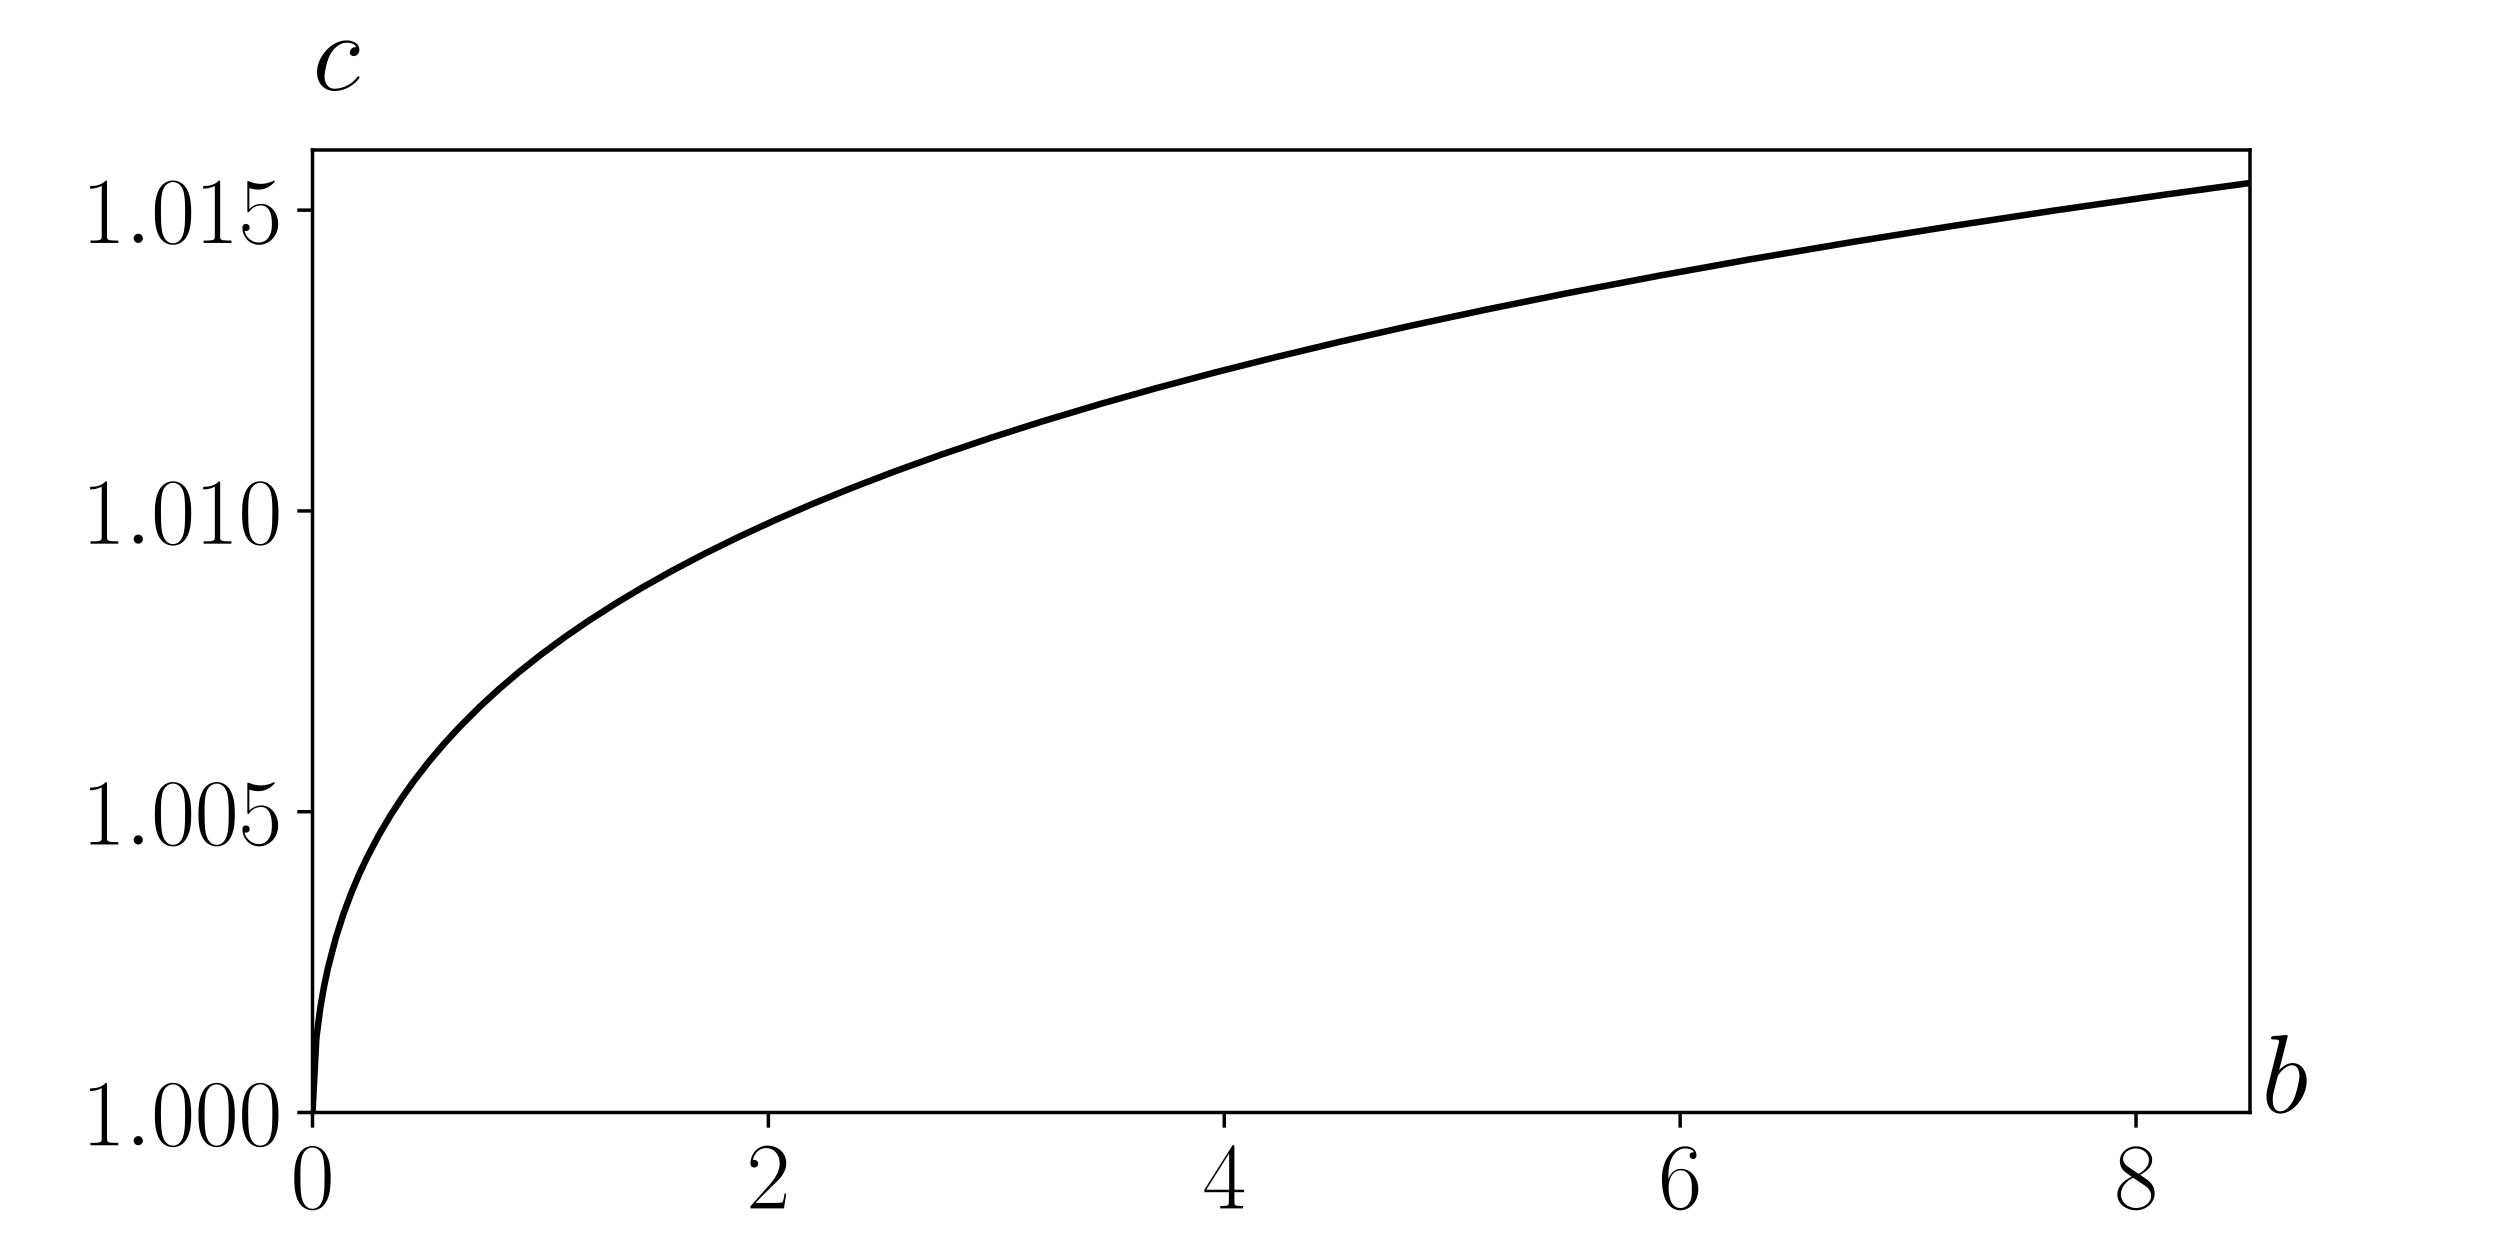
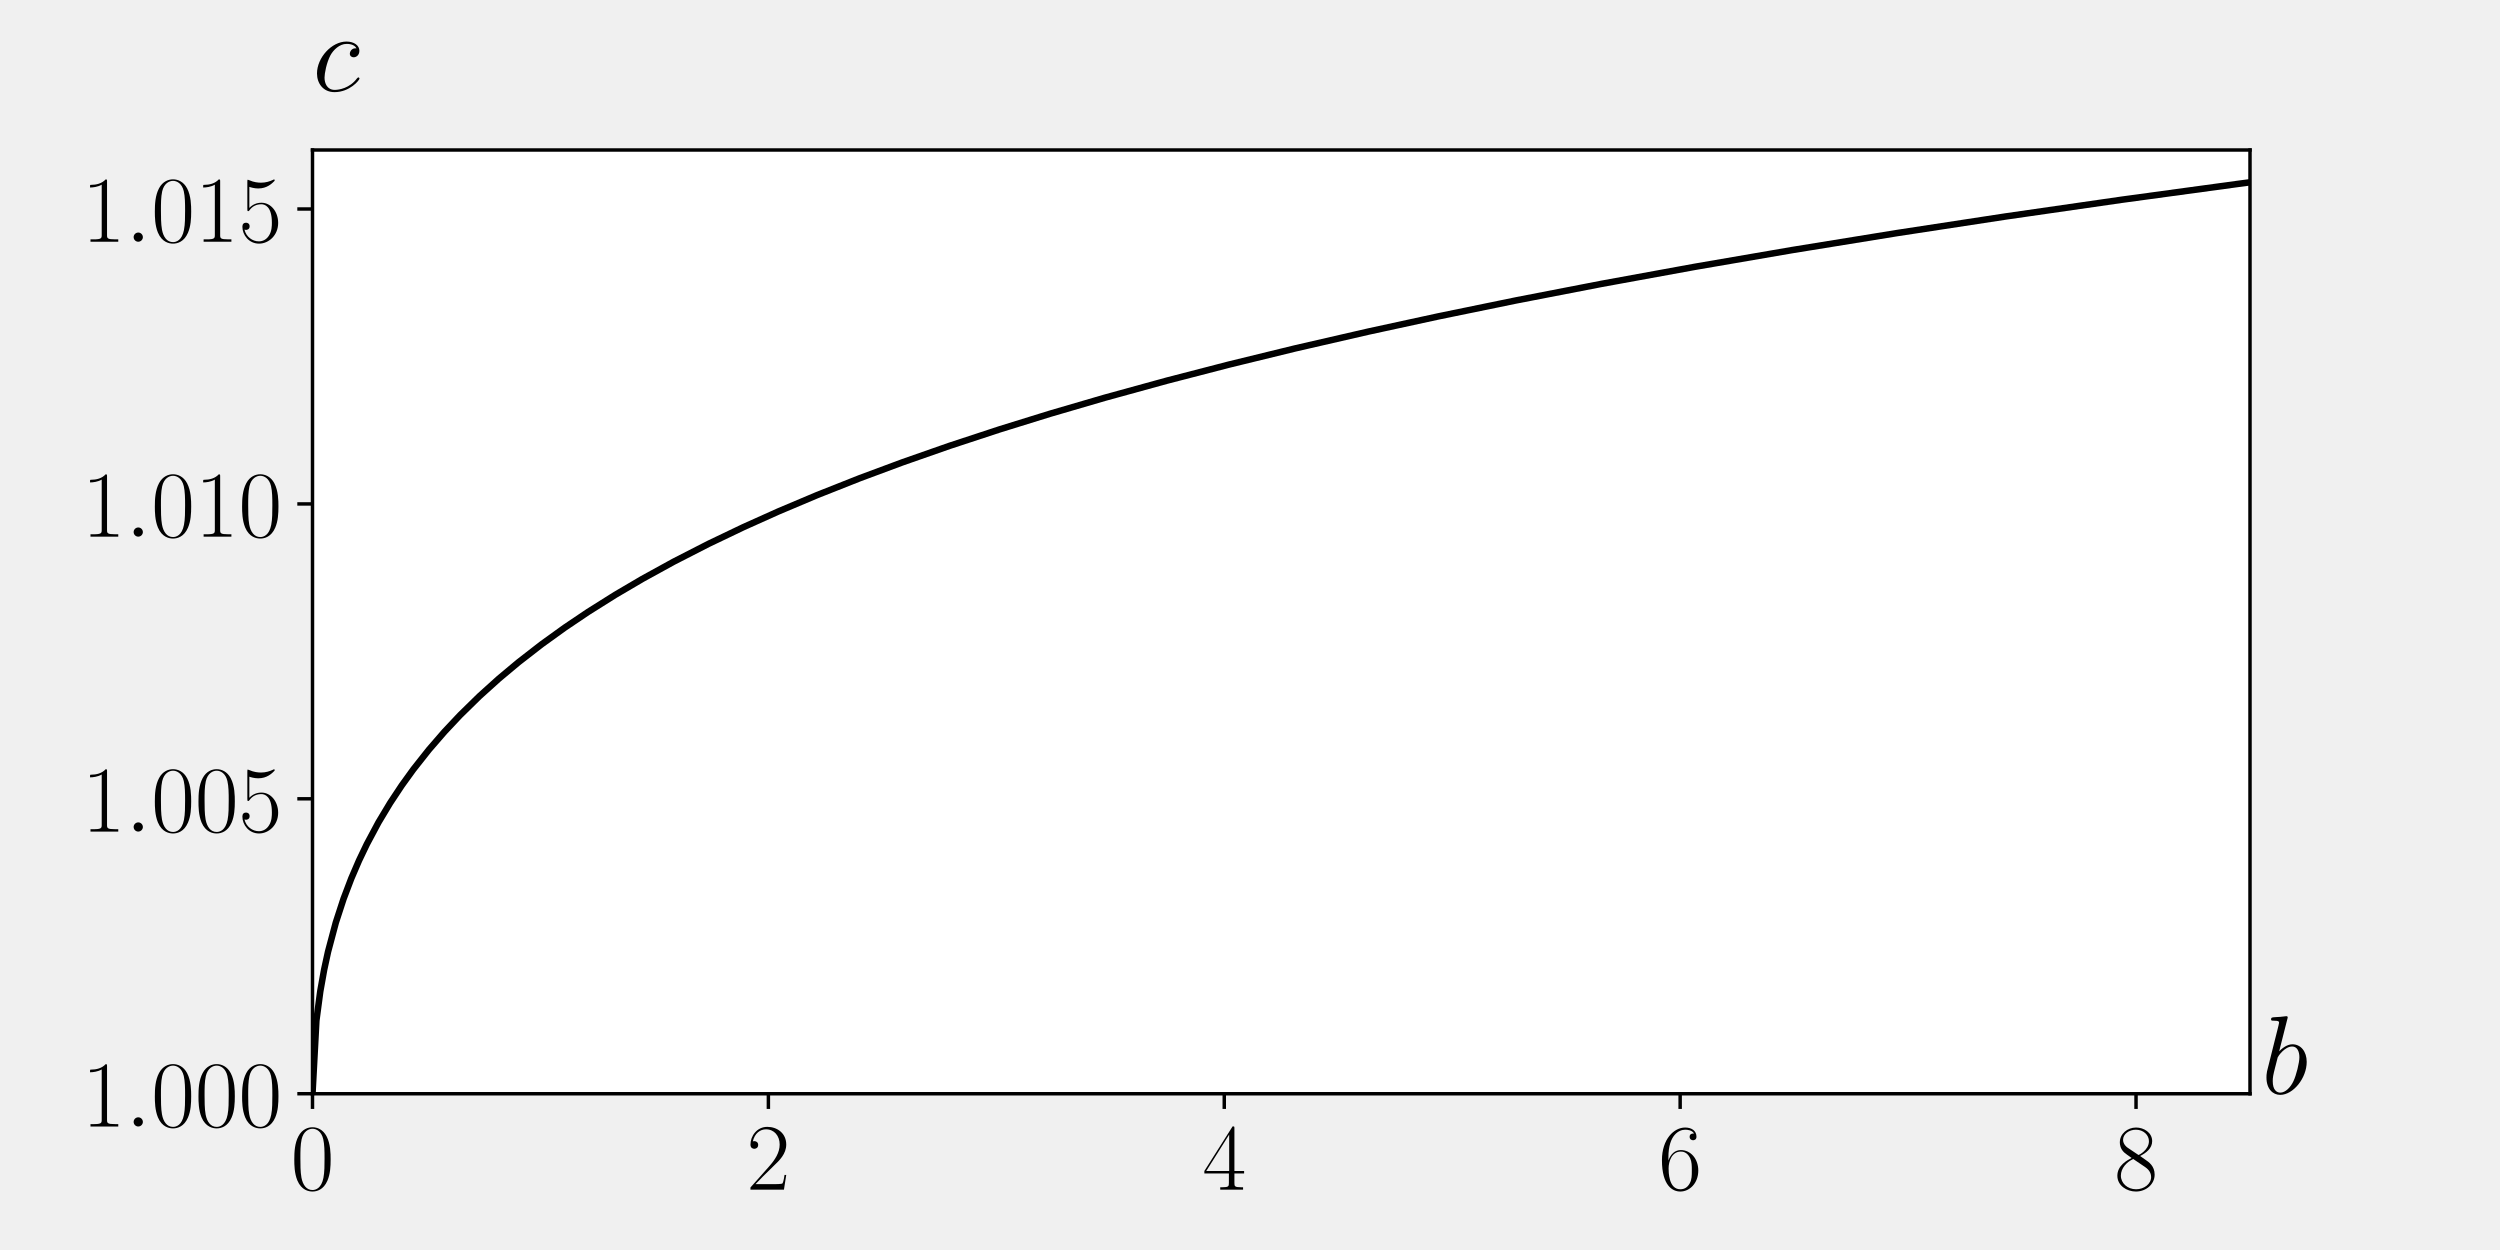
<svg xmlns="http://www.w3.org/2000/svg" xmlns:xlink="http://www.w3.org/1999/xlink" height="288pt" version="1.1" viewBox="0 0 576 288" width="576pt">
  <defs>
    <style type="text/css">*{stroke-linecap:butt;stroke-linejoin:round;}</style>
  </defs>
  <g id="figure_1">
    <g id="patch_1">
-       <path d="M 0 288  L 576 288  L 576 0  L 0 0  z " style="fill:#ffffff;" />
+       <path d="M 0 288  L 576 288  L 576 0  L 0 0  z " style="fill:none;" />
    </g>
    <g id="axes_1">
      <g id="patch_2">
-         <path d="M 72 256.32  L 518.4 256.32  L 518.4 34.56  L 72 34.56  z " style="fill:#ffffff;" />
+         <path d="M 72 252  L 518.4 252  L 518.4 34.56  L 72 34.56  z " style="fill:#ffffff;" />
      </g>
      <g id="matplotlib.axis_1">
        <g id="xtick_1">
          <g id="line2d_1">
            <defs>
-               <path d="M 0 0  L 0 3.5  " id="m9128f6d514" style="stroke:#000000;stroke-width:0.8;" />
+               <path d="M 0 0  L 0 3.5  " id="mcf31387af1" style="stroke:#000000;stroke-width:0.8;" />
            </defs>
            <g>
-               <use style="stroke:#000000;stroke-width:0.8;" x="72" xlink:href="#m9128f6d514" y="256.32" />
+               <use style="stroke:#000000;stroke-width:0.8;" x="72" xlink:href="#mcf31387af1" y="252" />
            </g>
          </g>
          <g id="text_1">
-             <g transform="translate(66.97405 278.4132)scale(0.22 -0.22)">
+             <g transform="translate(66.97405 274.0932)scale(0.22 -0.22)">
              <defs>
                <path d="M 42 31.641  C 42 37.75 41.906 48.125 37.703 56.109  C 34 63.109 28.094 65.594 22.906 65.594  C 18.094 65.594 12 63.406 8.203 56.203  C 4.203 48.719 3.797 39.438 3.797 31.641  C 3.797 25.953 3.906 17.281 7 9.672  C 11.297 -0.609 19 -2 22.906 -2  C 27.5 -2 34.5 -0.109 38.594 9.375  C 41.594 16.281 42 24.359 42 31.641  z M 22.906 -0.406  C 16.5 -0.406 12.703 5.078 11.297 12.688  C 10.203 18.562 10.203 27.156 10.203 32.75  C 10.203 40.438 10.203 46.828 11.5 52.922  C 13.406 61.391 19 64 22.906 64  C 27 64 32.297 61.297 34.203 53.125  C 35.5 47.438 35.594 40.734 35.594 32.75  C 35.594 26.25 35.594 18.266 34.406 12.375  C 32.297 1.484 26.406 -0.406 22.906 -0.406  z " id="CMR17-48" />
              </defs>
              <use transform="scale(0.996264)" xlink:href="#CMR17-48" />
            </g>
          </g>
        </g>
        <g id="xtick_2">
          <g id="line2d_2">
            <g>
-               <use style="stroke:#000000;stroke-width:0.8;" x="177.035" xlink:href="#m9128f6d514" y="256.32" />
+               <use style="stroke:#000000;stroke-width:0.8;" x="177.035" xlink:href="#mcf31387af1" y="252" />
            </g>
          </g>
          <g id="text_2">
-             <g transform="translate(172.0093 278.4132)scale(0.22 -0.22)">
+             <g transform="translate(172.0093 274.0932)scale(0.22 -0.22)">
              <defs>
                <path d="M 41.703 15.453  L 39.906 15.453  C 38.906 8.375 38.094 7.172 37.703 6.562  C 37.203 5.766 30 5.766 28.594 5.766  L 9.406 5.766  C 13 9.672 20 16.75 28.5 24.953  C 34.594 30.734 41.703 37.531 41.703 47.422  C 41.703 59.219 32.297 66 21.797 66  C 10.797 66 4.094 56.312 4.094 47.344  C 4.094 43.438 7 42.938 8.203 42.938  C 9.203 42.938 12.203 43.547 12.203 47.031  C 12.203 50.109 9.594 51 8.203 51  C 7.594 51 7 50.906 6.594 50.703  C 8.5 59.219 14.297 63.406 20.406 63.406  C 29.094 63.406 34.797 56.516 34.797 47.422  C 34.797 38.734 29.703 31.25 24 24.75  L 4.094 2.281  L 4.094 0  L 39.297 0  z " id="CMR17-50" />
              </defs>
              <use transform="scale(0.996264)" xlink:href="#CMR17-50" />
            </g>
          </g>
        </g>
        <g id="xtick_3">
          <g id="line2d_3">
            <g>
-               <use style="stroke:#000000;stroke-width:0.8;" x="282.071" xlink:href="#m9128f6d514" y="256.32" />
+               <use style="stroke:#000000;stroke-width:0.8;" x="282.071" xlink:href="#mcf31387af1" y="252" />
            </g>
          </g>
          <g id="text_3">
-             <g transform="translate(277.0446 278.4132)scale(0.22 -0.22)">
+             <g transform="translate(277.0446 274.0932)scale(0.22 -0.22)">
              <defs>
                <path d="M 33.594 64.406  C 33.594 66.5 33.5 66.5 31.703 66.5  L 2 19.594  L 2 17  L 27.797 17  L 27.797 7.141  C 27.797 3.5 27.594 2.5 20.594 2.5  L 18.703 2.5  L 18.703 0  C 21.906 0 27.297 0 30.703 0  C 34.094 0 39.5 0 42.703 0  L 42.703 2.5  L 40.797 2.5  C 33.797 2.5 33.594 3.5 33.594 7.141  L 33.594 17  L 43.797 17  L 43.797 19.594  L 33.594 19.594  z M 28.094 57.859  L 28.094 19.594  L 4 19.594  z " id="CMR17-52" />
              </defs>
              <use transform="scale(0.996264)" xlink:href="#CMR17-52" />
            </g>
          </g>
        </g>
        <g id="xtick_4">
          <g id="line2d_4">
            <g>
-               <use style="stroke:#000000;stroke-width:0.8;" x="387.106" xlink:href="#m9128f6d514" y="256.32" />
+               <use style="stroke:#000000;stroke-width:0.8;" x="387.106" xlink:href="#mcf31387af1" y="252" />
            </g>
          </g>
          <g id="text_4">
-             <g transform="translate(382.0799 278.4132)scale(0.22 -0.22)">
+             <g transform="translate(382.0799 274.0932)scale(0.22 -0.22)">
              <defs>
                <path d="M 10.594 34  C 10.594 57.656 21.797 63 28.297 63  C 30.406 63 35.5 62.641 37.5 59  C 35.906 59 32.906 59 32.906 55.516  C 32.906 52.828 35.094 51.922 36.5 51.922  C 37.406 51.922 40.094 52.312 40.094 55.625  C 40.094 61.781 35.094 65.297 28.203 65.297  C 16.297 65.297 3.797 52.969 3.797 31  C 3.797 3.953 15.094 -2 23.094 -2  C 32.797 -2 42 6.672 42 20.047  C 42 32.516 33.906 41.594 23.703 41.594  C 17.594 41.594 13.094 37.609 10.594 30.625  z M 23.094 0.391  C 10.797 0.391 10.797 18.75 10.797 22.438  C 10.797 29.625 14.203 40 23.5 40  C 25.203 40 30.094 40 33.406 33.125  C 35.203 29.219 35.203 25.141 35.203 20.141  C 35.203 14.75 35.203 10.781 33.094 6.781  C 30.906 2.672 27.703 0.391 23.094 0.391  z " id="CMR17-54" />
              </defs>
              <use transform="scale(0.996264)" xlink:href="#CMR17-54" />
            </g>
          </g>
        </g>
        <g id="xtick_5">
          <g id="line2d_5">
            <g>
-               <use style="stroke:#000000;stroke-width:0.8;" x="492.141" xlink:href="#m9128f6d514" y="256.32" />
+               <use style="stroke:#000000;stroke-width:0.8;" x="492.141" xlink:href="#mcf31387af1" y="252" />
            </g>
          </g>
          <g id="text_5">
-             <g transform="translate(487.1152 278.4132)scale(0.22 -0.22)">
+             <g transform="translate(487.1152 274.0932)scale(0.22 -0.22)">
              <defs>
                <path d="M 27.203 35.375  C 33.5 38.547 39.906 43.328 39.906 50.984  C 39.906 60.016 31.094 65.297 23 65.297  C 13.906 65.297 5.906 58.734 5.906 49.688  C 5.906 47.203 6.5 42.922 10.406 39.141  C 11.406 38.156 15.594 35.172 18.297 33.281  C 13.797 30.984 3.297 25.531 3.297 14.594  C 3.297 4.359 13.094 -2 22.797 -2  C 33.5 -2 42.5 5.656 42.5 15.781  C 42.5 24.844 36.406 29.016 32.406 31.703  z M 14.094 44.094  C 13.297 44.594 9.297 47.672 9.297 52.359  C 9.297 58.422 15.594 63 22.797 63  C 30.703 63 36.5 57.438 36.5 50.969  C 36.5 41.703 26.094 36.422 25.594 36.422  C 25.5 36.422 25.406 36.422 24.594 37.031  z M 32.5 23.734  C 34 22.641 38.797 19.375 38.797 13.297  C 38.797 5.953 31.406 0.391 23 0.391  C 13.906 0.391 7 6.844 7 14.688  C 7 22.547 13.094 29.094 20 32.188  z " id="CMR17-56" />
              </defs>
              <use transform="scale(0.996264)" xlink:href="#CMR17-56" />
            </g>
          </g>
        </g>
      </g>
      <g id="matplotlib.axis_2">
        <g id="ytick_1">
          <g id="line2d_6">
            <defs>
-               <path d="M 0 0  L -3.5 0  " id="mff3031eafa" style="stroke:#000000;stroke-width:0.8;" />
+               <path d="M 0 0  L -3.5 0  " id="m5c1ed2e579" style="stroke:#000000;stroke-width:0.8;" />
            </defs>
            <g>
-               <use style="stroke:#000000;stroke-width:0.8;" x="72" xlink:href="#mff3031eafa" y="256.32" />
+               <use style="stroke:#000000;stroke-width:0.8;" x="72" xlink:href="#m5c1ed2e579" y="252" />
            </g>
          </g>
          <g id="text_6">
-             <g transform="translate(18.831 263.8666)scale(0.22 -0.22)">
+             <g transform="translate(18.831 259.5466)scale(0.22 -0.22)">
              <defs>
                <path d="M 26.594 63.406  C 26.594 65.5 26.5 65.5 25.094 65.5  C 21.203 61.188 15.297 59.797 9.703 59.797  C 9.406 59.797 8.906 59.797 8.797 59.5  C 8.703 59.297 8.703 59.094 8.703 57  C 11.797 57 17 57.594 21 59.984  L 21 7.203  C 21 3.688 20.797 2.5 12.203 2.5  L 9.203 2.5  L 9.203 0  C 14 0 19 0 23.797 0  C 28.594 0 33.594 0 38.406 0  L 38.406 2.5  L 35.406 2.5  C 26.797 2.5 26.594 3.594 26.594 7.156  z " id="CMR17-49" />
                <path d="M 18.406 4.797  C 18.406 7.688 16 9.672 13.594 9.672  C 10.703 9.672 8.703 7.281 8.703 4.891  C 8.703 2 11.094 0 13.5 0  C 16.406 0 18.406 2.391 18.406 4.797  z " id="CMMI12-58" />
              </defs>
              <use transform="scale(0.996264)" xlink:href="#CMR17-49" />
              <use transform="translate(45.69048 0)scale(0.996264)" xlink:href="#CMMI12-58" />
              <use transform="translate(72.78765 0)scale(0.996264)" xlink:href="#CMR17-48" />
              <use transform="translate(118.4781 0)scale(0.996264)" xlink:href="#CMR17-48" />
              <use transform="translate(164.1686 0)scale(0.996264)" xlink:href="#CMR17-48" />
            </g>
          </g>
        </g>
        <g id="ytick_2">
          <g id="line2d_7">
            <g>
-               <use style="stroke:#000000;stroke-width:0.8;" x="72" xlink:href="#mff3031eafa" y="187.02" />
+               <use style="stroke:#000000;stroke-width:0.8;" x="72" xlink:href="#m5c1ed2e579" y="184.05" />
            </g>
          </g>
          <g id="text_7">
-             <g transform="translate(18.831 194.5666)scale(0.22 -0.22)">
+             <g transform="translate(18.831 191.5966)scale(0.22 -0.22)">
              <defs>
                <path d="M 11.406 57.688  C 12.406 57.281 16.5 56 20.703 56  C 30 56 35.094 61.109 38 64.062  C 38 64.953 38 65.5 37.406 65.5  C 37.297 65.5 37.094 65.5 36.297 65.047  C 32.797 63.406 28.703 62.078 23.703 62.078  C 20.703 62.078 16.203 62.484 11.297 64.672  C 10.203 65.172 10 65.172 9.906 65.172  C 9.406 65.172 9.297 65.062 9.297 63.078  L 9.297 34.422  C 9.297 32.641 9.297 32.141 10.297 32.141  C 10.797 32.141 11 32.344 11.5 33.031  C 14.703 37.516 19.094 39.406 24.094 39.406  C 27.594 39.406 35.094 37.219 35.094 20.141  C 35.094 16.953 35.094 11.172 32.094 6.578  C 29.594 2.484 25.703 0.391 21.406 0.391  C 14.797 0.391 8.094 5 6.297 12.719  C 6.703 12.609 7.5 12.422 7.906 12.422  C 9.203 12.422 11.703 13.125 11.703 16.219  C 11.703 18.906 9.797 20 7.906 20  C 5.594 20 4.094 18.594 4.094 15.797  C 4.094 7.094 11 -2 21.594 -2  C 31.906 -2 41.703 6.875 41.703 19.75  C 41.703 31.719 33.906 41 24.203 41  C 19.094 41 14.797 39.109 11.406 35.531  z " id="CMR17-53" />
              </defs>
              <use transform="scale(0.996264)" xlink:href="#CMR17-49" />
              <use transform="translate(45.69048 0)scale(0.996264)" xlink:href="#CMMI12-58" />
              <use transform="translate(72.78765 0)scale(0.996264)" xlink:href="#CMR17-48" />
              <use transform="translate(118.4781 0)scale(0.996264)" xlink:href="#CMR17-48" />
              <use transform="translate(164.1686 0)scale(0.996264)" xlink:href="#CMR17-53" />
            </g>
          </g>
        </g>
        <g id="ytick_3">
          <g id="line2d_8">
            <g>
-               <use style="stroke:#000000;stroke-width:0.8;" x="72" xlink:href="#mff3031eafa" y="117.72" />
+               <use style="stroke:#000000;stroke-width:0.8;" x="72" xlink:href="#m5c1ed2e579" y="116.1" />
            </g>
          </g>
          <g id="text_8">
-             <g transform="translate(18.831 125.2666)scale(0.22 -0.22)">
+             <g transform="translate(18.831 123.6466)scale(0.22 -0.22)">
              <use transform="scale(0.996264)" xlink:href="#CMR17-49" />
              <use transform="translate(45.69048 0)scale(0.996264)" xlink:href="#CMMI12-58" />
              <use transform="translate(72.78765 0)scale(0.996264)" xlink:href="#CMR17-48" />
              <use transform="translate(118.4781 0)scale(0.996264)" xlink:href="#CMR17-49" />
              <use transform="translate(164.1686 0)scale(0.996264)" xlink:href="#CMR17-48" />
            </g>
          </g>
        </g>
        <g id="ytick_4">
          <g id="line2d_9">
            <g>
-               <use style="stroke:#000000;stroke-width:0.8;" x="72" xlink:href="#mff3031eafa" y="48.42" />
+               <use style="stroke:#000000;stroke-width:0.8;" x="72" xlink:href="#m5c1ed2e579" y="48.15" />
            </g>
          </g>
          <g id="text_9">
-             <g transform="translate(18.831 55.96662)scale(0.22 -0.22)">
+             <g transform="translate(18.831 55.69662)scale(0.22 -0.22)">
              <use transform="scale(0.996264)" xlink:href="#CMR17-49" />
              <use transform="translate(45.69048 0)scale(0.996264)" xlink:href="#CMMI12-58" />
              <use transform="translate(72.78765 0)scale(0.996264)" xlink:href="#CMR17-48" />
              <use transform="translate(118.4781 0)scale(0.996264)" xlink:href="#CMR17-49" />
              <use transform="translate(164.1686 0)scale(0.996264)" xlink:href="#CMR17-53" />
            </g>
          </g>
        </g>
      </g>
      <g id="line2d_10">
-         <path clip-path="url(#p79c5fa1cb5)" d="M 72 256.32  L 72.895 239.116  L 73.789 232.261  L 74.684 227.159  L 75.578 222.956  L 77.368 216.103  L 79.157 210.508  L 80.946 205.711  L 82.735 201.476  L 84.524 197.663  L 87.208 192.546  L 89.892 187.988  L 92.576 183.857  L 95.259 180.072  L 98.838 175.457  L 102.416 171.246  L 105.994 167.366  L 110.467 162.898  L 114.94 158.785  L 119.413 154.968  L 124.781 150.718  L 130.148 146.774  L 135.516 143.09  L 141.778 139.074  L 148.04 135.323  L 155.197 131.311  L 162.354 127.558  L 170.405 123.6  L 178.456 119.886  L 187.402 116.012  L 196.348 112.368  L 206.188 108.593  L 216.923 104.722  L 228.553 100.781  L 240.183 97.072  L 253.602 93.047  L 266.126 89.505  L 279.545 85.915  L 293.858 82.294  L 309.066 78.656  L 325.169 75.012  L 342.166 71.374  L 360.952 67.574  L 382.422 63.483  L 402.998 59.785  L 427.152 55.692  L 449.517 52.113  L 473.671 48.45  L 498.719 44.851  L 518.4 42.152  L 518.4 42.152  " style="fill:none;stroke:#000000;stroke-linecap:square;stroke-width:1.5;" />
+         <path clip-path="url(#p23b4fd3426)" d="M 72 252  L 72.895 235.132  L 73.789 228.41  L 74.684 223.408  L 75.578 219.286  L 77.368 212.567  L 79.157 207.081  L 80.946 202.377  L 82.735 198.224  L 84.524 194.486  L 87.208 189.469  L 89.892 184.999  L 92.576 180.949  L 95.259 177.237  L 98.838 172.712  L 102.416 168.583  L 105.994 164.779  L 110.467 160.398  L 114.94 156.365  L 119.413 152.623  L 124.781 148.455  L 130.148 144.588  L 135.516 140.976  L 141.778 137.038  L 148.04 133.36  L 155.197 129.426  L 163.248 125.302  L 171.299 121.45  L 179.351 117.834  L 188.297 114.057  L 198.137 110.162  L 207.978 106.502  L 218.713 102.744  L 230.342 98.918  L 241.972 95.314  L 254.496 91.652  L 268.81 87.715  L 283.123 84.008  L 298.331 80.293  L 315.328 76.384  L 331.431 72.887  L 349.323 69.212  L 369.004 65.398  L 390.474 61.477  L 412.838 57.63  L 436.992 53.713  L 462.041 49.884  L 488.879 46.014  L 515.716 42.358  L 518.4 42.004  L 518.4 42.004  " style="fill:none;stroke:#000000;stroke-linecap:square;stroke-width:1.5;" />
      </g>
      <g id="patch_3">
-         <path d="M 72 256.32  L 72 34.56  " style="fill:none;stroke:#000000;stroke-linecap:square;stroke-linejoin:miter;stroke-width:0.8;" />
+         <path d="M 72 252  L 72 34.56  " style="fill:none;stroke:#000000;stroke-linecap:square;stroke-linejoin:miter;stroke-width:0.8;" />
      </g>
      <g id="patch_4">
-         <path d="M 518.4 256.32  L 518.4 34.56  " style="fill:none;stroke:#000000;stroke-linecap:square;stroke-linejoin:miter;stroke-width:0.8;" />
+         <path d="M 518.4 252  L 518.4 34.56  " style="fill:none;stroke:#000000;stroke-linecap:square;stroke-linejoin:miter;stroke-width:0.8;" />
      </g>
      <g id="patch_5">
-         <path d="M 72 256.32  L 518.4 256.32  " style="fill:none;stroke:#000000;stroke-linecap:square;stroke-linejoin:miter;stroke-width:0.8;" />
+         <path d="M 72 252  L 518.4 252  " style="fill:none;stroke:#000000;stroke-linecap:square;stroke-linejoin:miter;stroke-width:0.8;" />
      </g>
      <g id="patch_6">
        <path d="M 72 34.56  L 518.4 34.56  " style="fill:none;stroke:#000000;stroke-linecap:square;stroke-linejoin:miter;stroke-width:0.8;" />
      </g>
      <g id="text_10">
-         <g transform="translate(521.0259 256.32)scale(0.26 -0.26)">
+         <g transform="translate(521.0259 252)scale(0.26 -0.26)">
          <defs>
            <path d="M 23.094 66.516  C 23.203 66.922 23.406 67.516 23.406 68  C 23.406 69 22.406 69 22.203 69  C 22.094 69 18.5 68.641 16.703 68.391  C 15 68.391 13.5 68.094 11.703 68.094  C 9.297 67.891 8.594 67.797 8.594 66  C 8.594 65 9.594 65 10.594 65  C 15.703 65 15.703 64.109 15.703 63.125  C 15.703 62.438 14.906 59.547 14.5 57.75  L 12.094 48.203  C 11.094 44.234 5.406 21.672 5 19.875  C 4.5 17.406 4.5 15.703 4.5 14.406  C 4.5 4.281 10.203 -1 16.703 -1  C 28.297 -1 40.297 13.875 40.297 28.344  C 40.297 37.516 35.094 44 27.594 44  C 22.406 44 17.703 39.719 15.797 37.719  z M 16.797 1  C 13.594 1 10.094 3.391 10.094 11.172  C 10.094 14.469 10.406 16.359 12.203 23.344  C 12.5 24.641 14.094 31.031 14.5 32.328  C 14.703 33.125 20.594 42.016 27.406 42.016  C 31.797 42.016 33.797 37.625 33.797 32.438  C 33.797 27.641 31 16.359 28.5 11.172  C 26 5.781 21.406 1 16.797 1  z " id="CMMI12-98" />
          </defs>
          <use transform="scale(0.996264)" xlink:href="#CMMI12-98" />
        </g>
      </g>
      <g id="text_11">
-         <g transform="translate(72 20.7)scale(0.26 -0.26)">
+         <g transform="translate(72 20.97)scale(0.26 -0.26)">
          <defs>
            <path d="M 39.094 37.984  C 37.203 37.984 36.297 37.984 34.906 36.797  C 34.297 36.297 33.203 34.797 33.203 33.203  C 33.203 31.203 34.703 30 36.594 30  C 39 30 41.703 31.938 41.703 35.812  C 41.703 40.438 37.094 44 30.203 44  C 17.094 44 4 29.734 4 15.562  C 4 6.891 9.406 -1 19.594 -1  C 33.203 -1 41.797 9.719 41.797 11.031  C 41.797 11.625 41.203 12.125 40.797 12.125  C 40.5 12.125 40.406 12.031 39.5 11.141  C 33.094 2.531 23.594 1 19.797 1  C 12.906 1 10.703 6.969 10.703 11.938  C 10.703 15.438 12.406 25.078 16 31.859  C 18.594 36.531 24 41.906 30.297 41.906  C 31.594 41.906 37.094 41.906 39.094 37.984  z " id="CMMI12-99" />
          </defs>
          <use transform="scale(0.996264)" xlink:href="#CMMI12-99" />
        </g>
      </g>
    </g>
  </g>
  <defs>
-     <clipPath id="p79c5fa1cb5">
-       <rect height="221.76" width="446.4" x="72" y="34.56" />
+     <clipPath id="p23b4fd3426">
+       <rect height="217.44" width="446.4" x="72" y="34.56" />
    </clipPath>
  </defs>
</svg>
